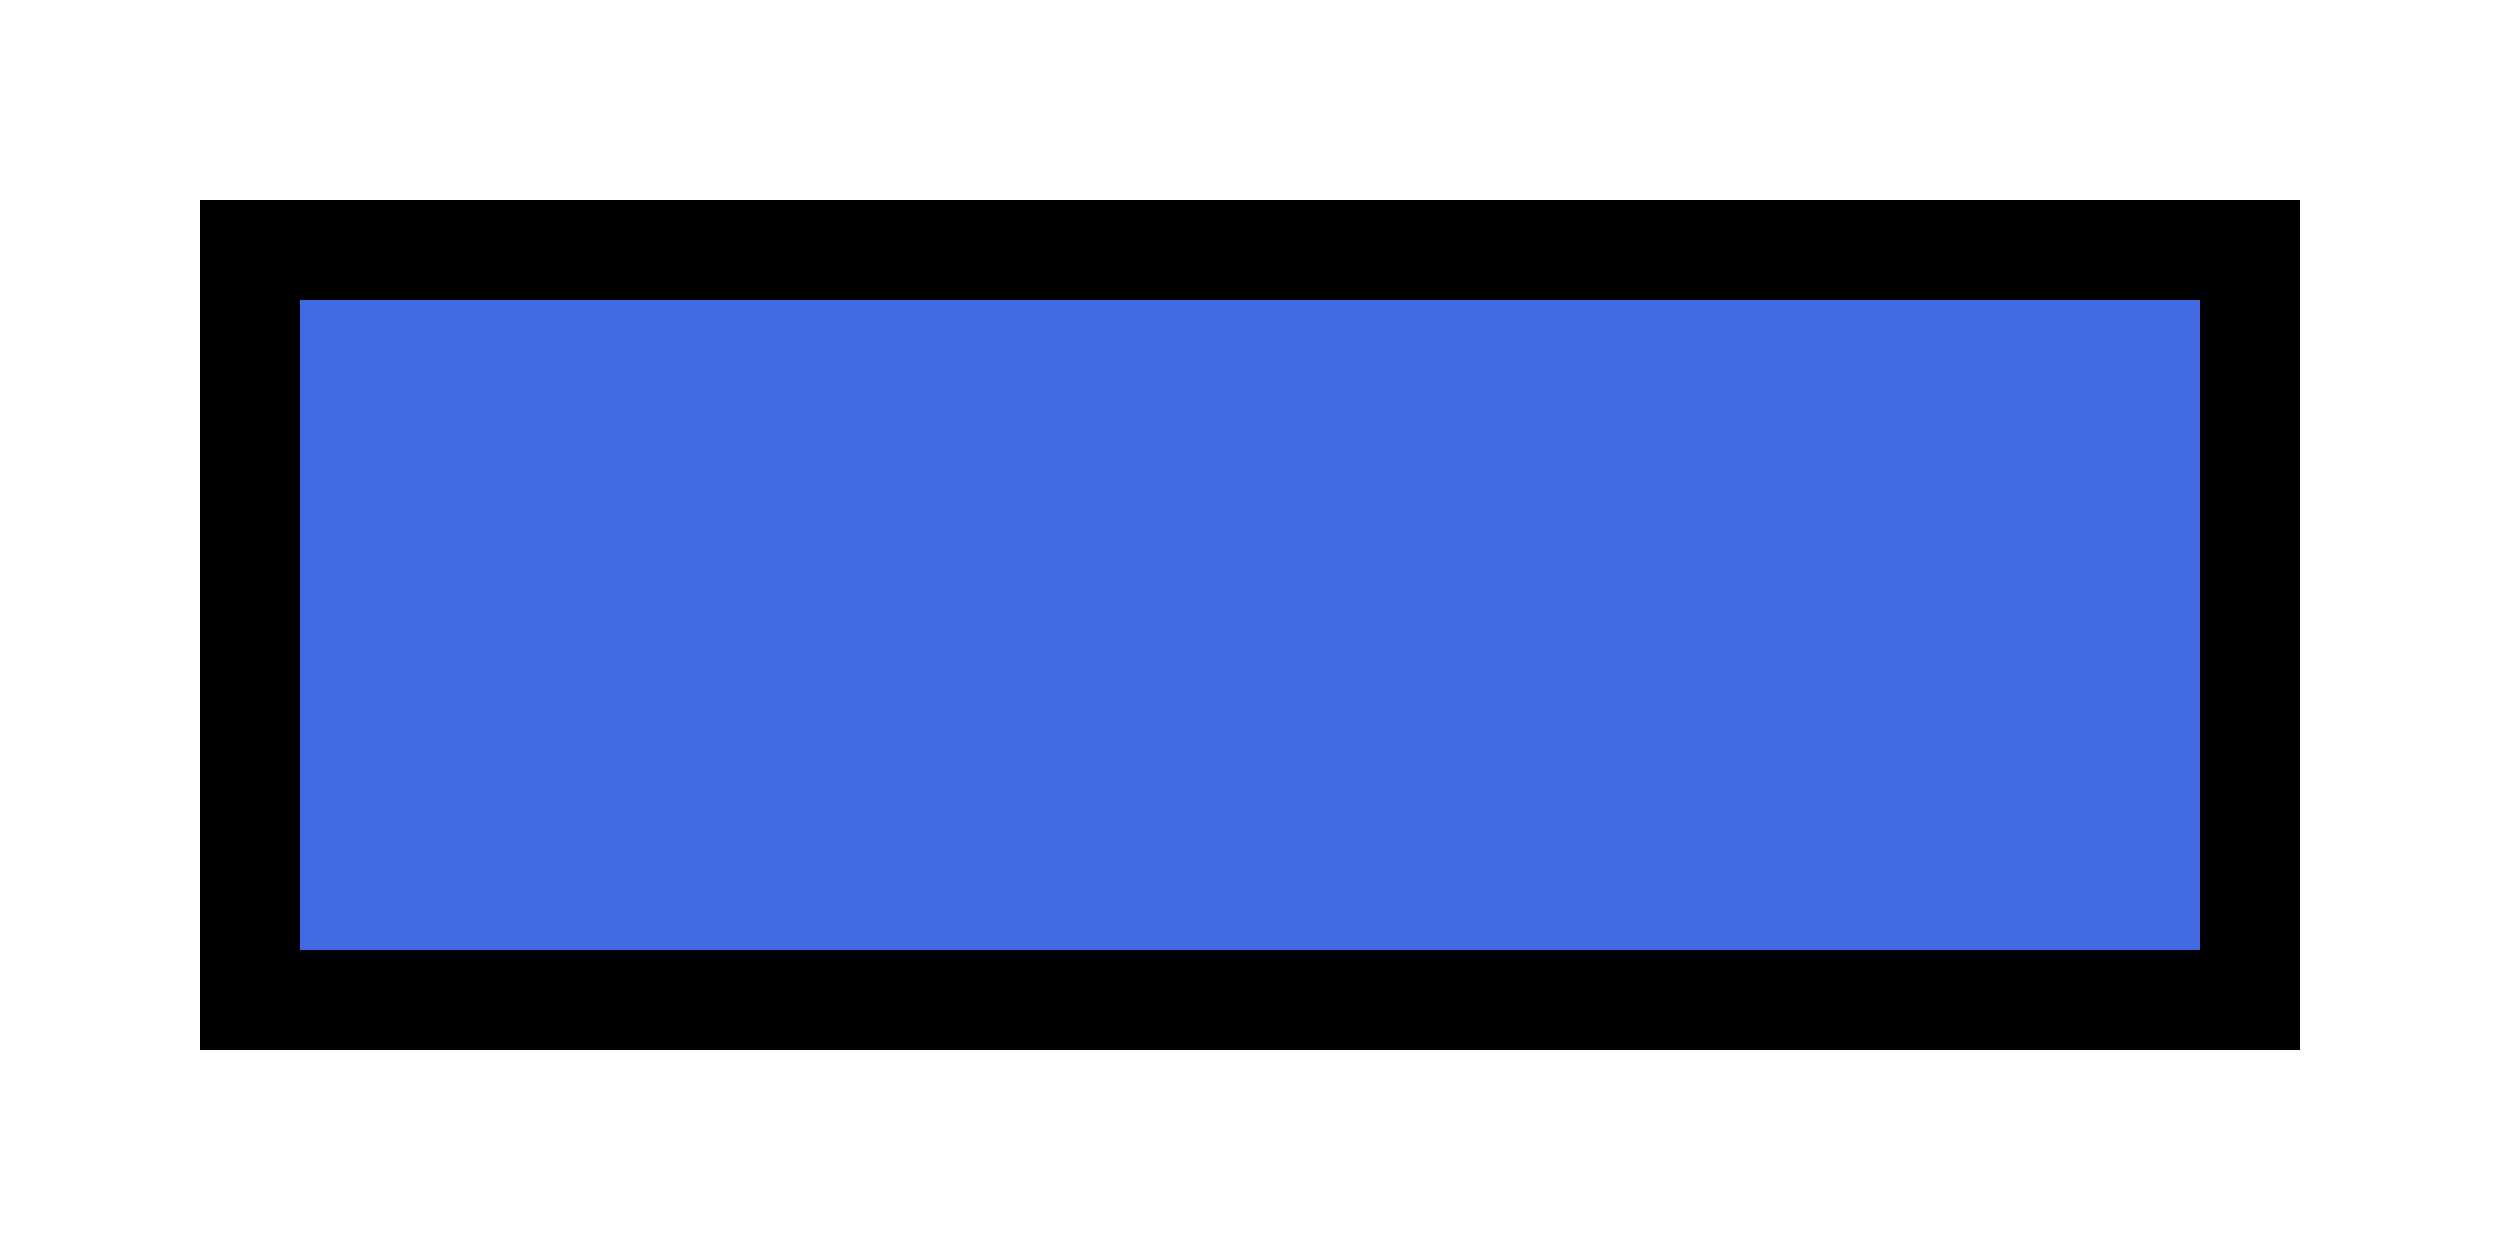
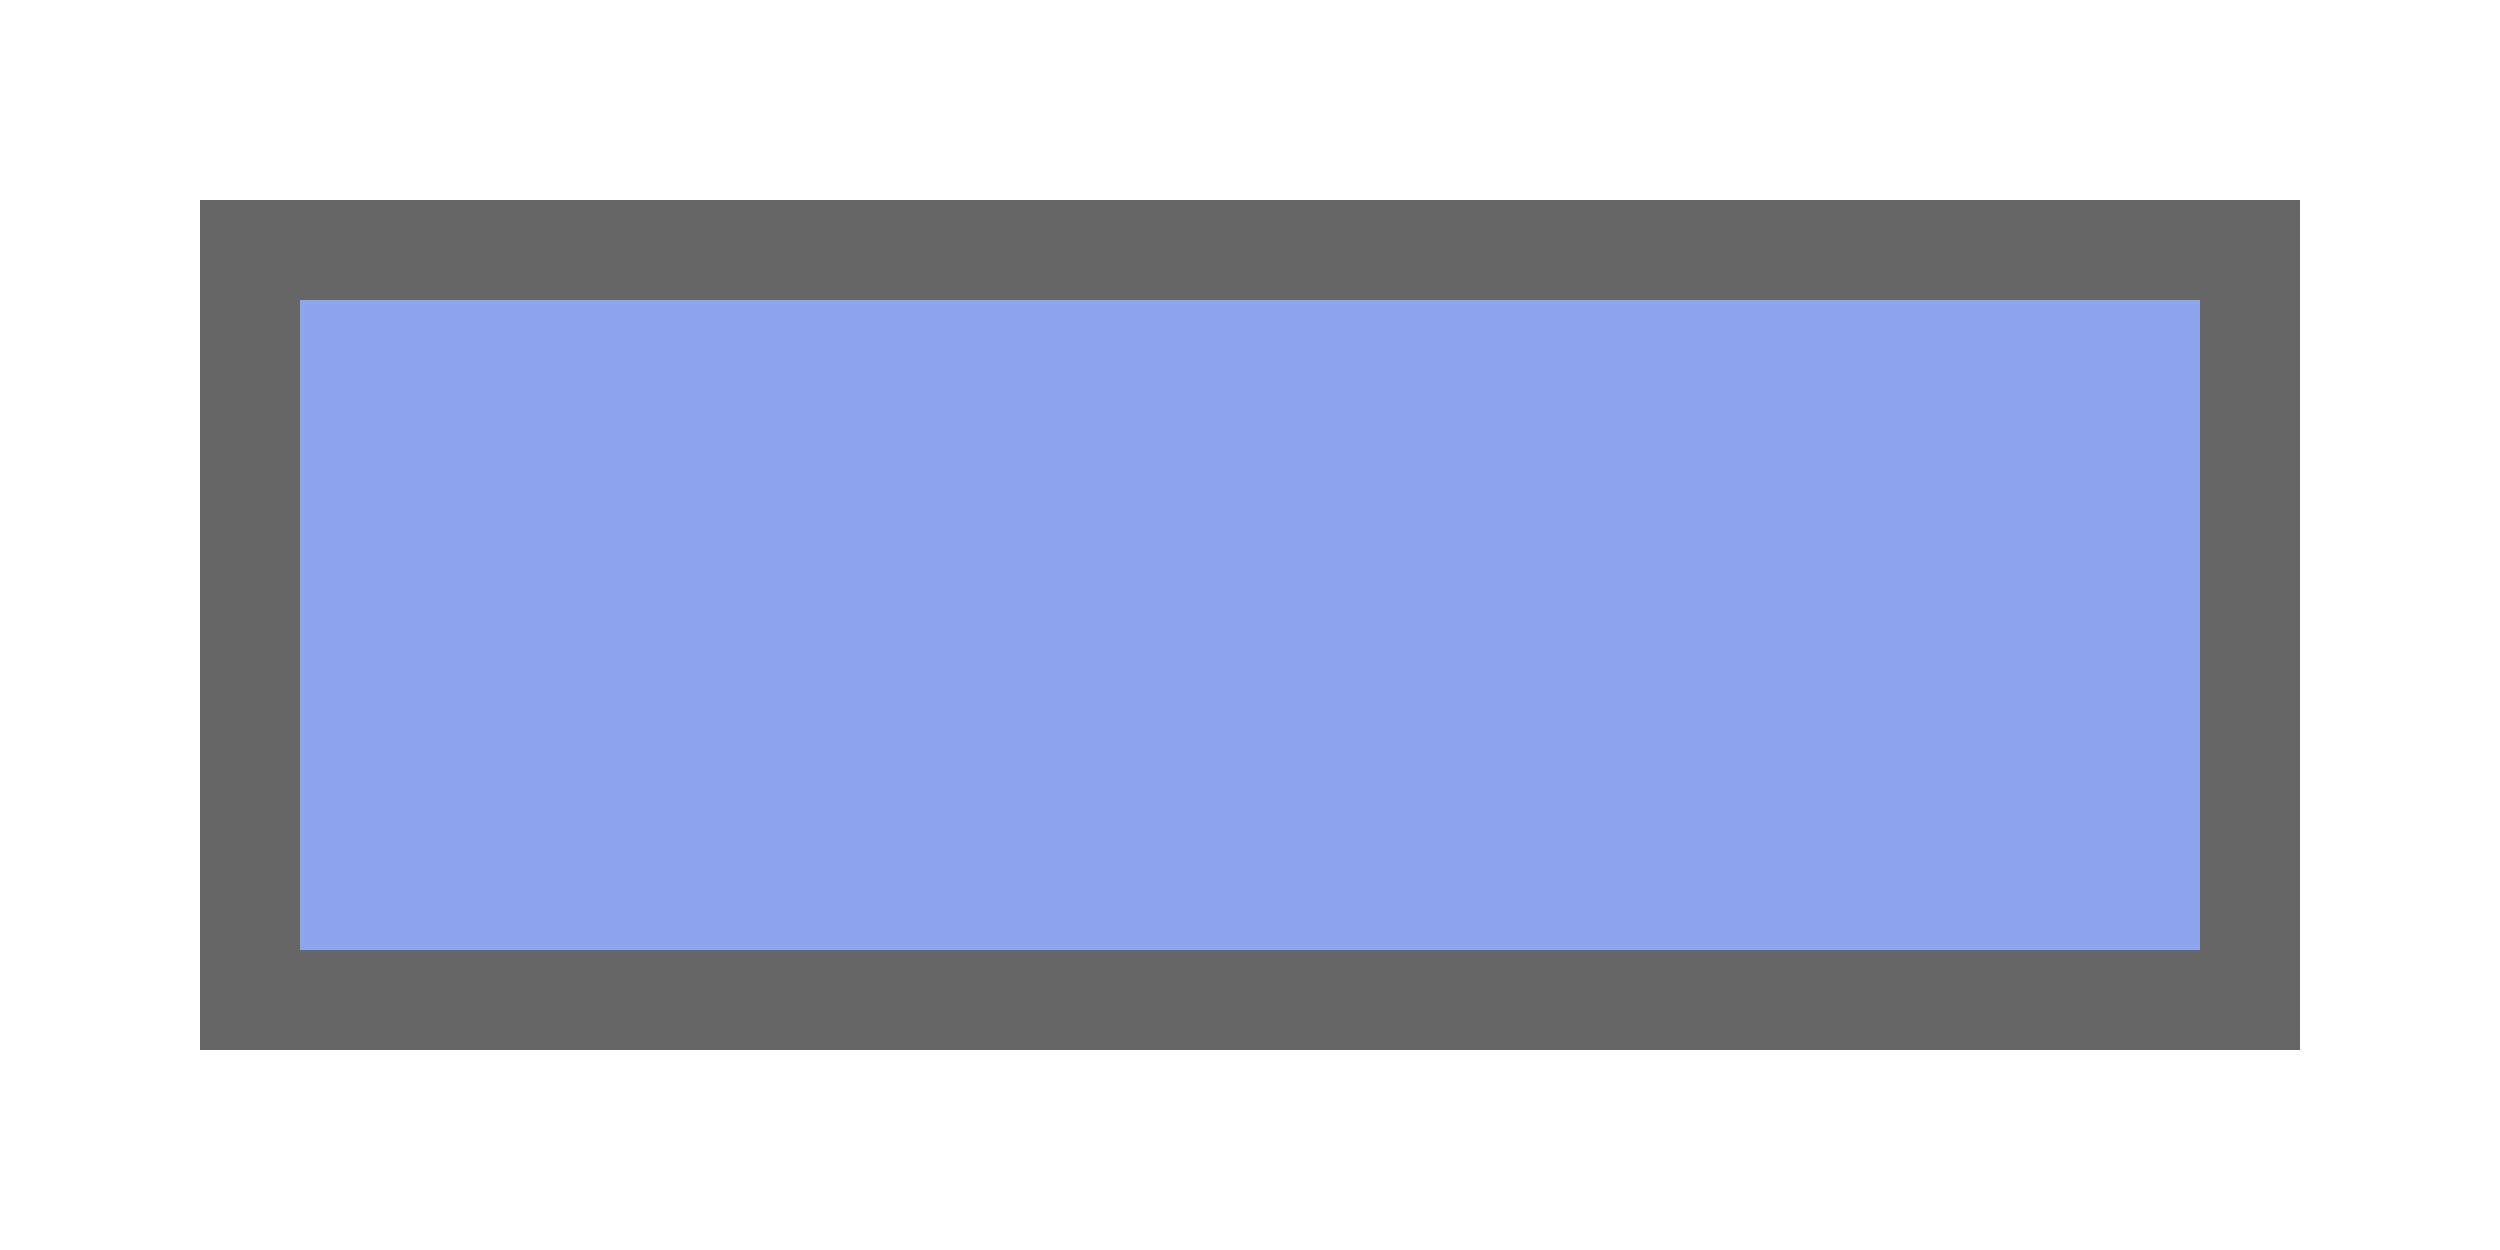
<svg xmlns="http://www.w3.org/2000/svg" version="1.1" width="100" height="50">
-   <rect stroke="black" stroke-width="4" fill="royalblue" x="10" y="10" width="80" height="30" />
+   <rect stroke="black" stroke-width="4" opacity="0.6" fill="royalblue" x="10" y="10" width="80" height="30" />
</svg>
